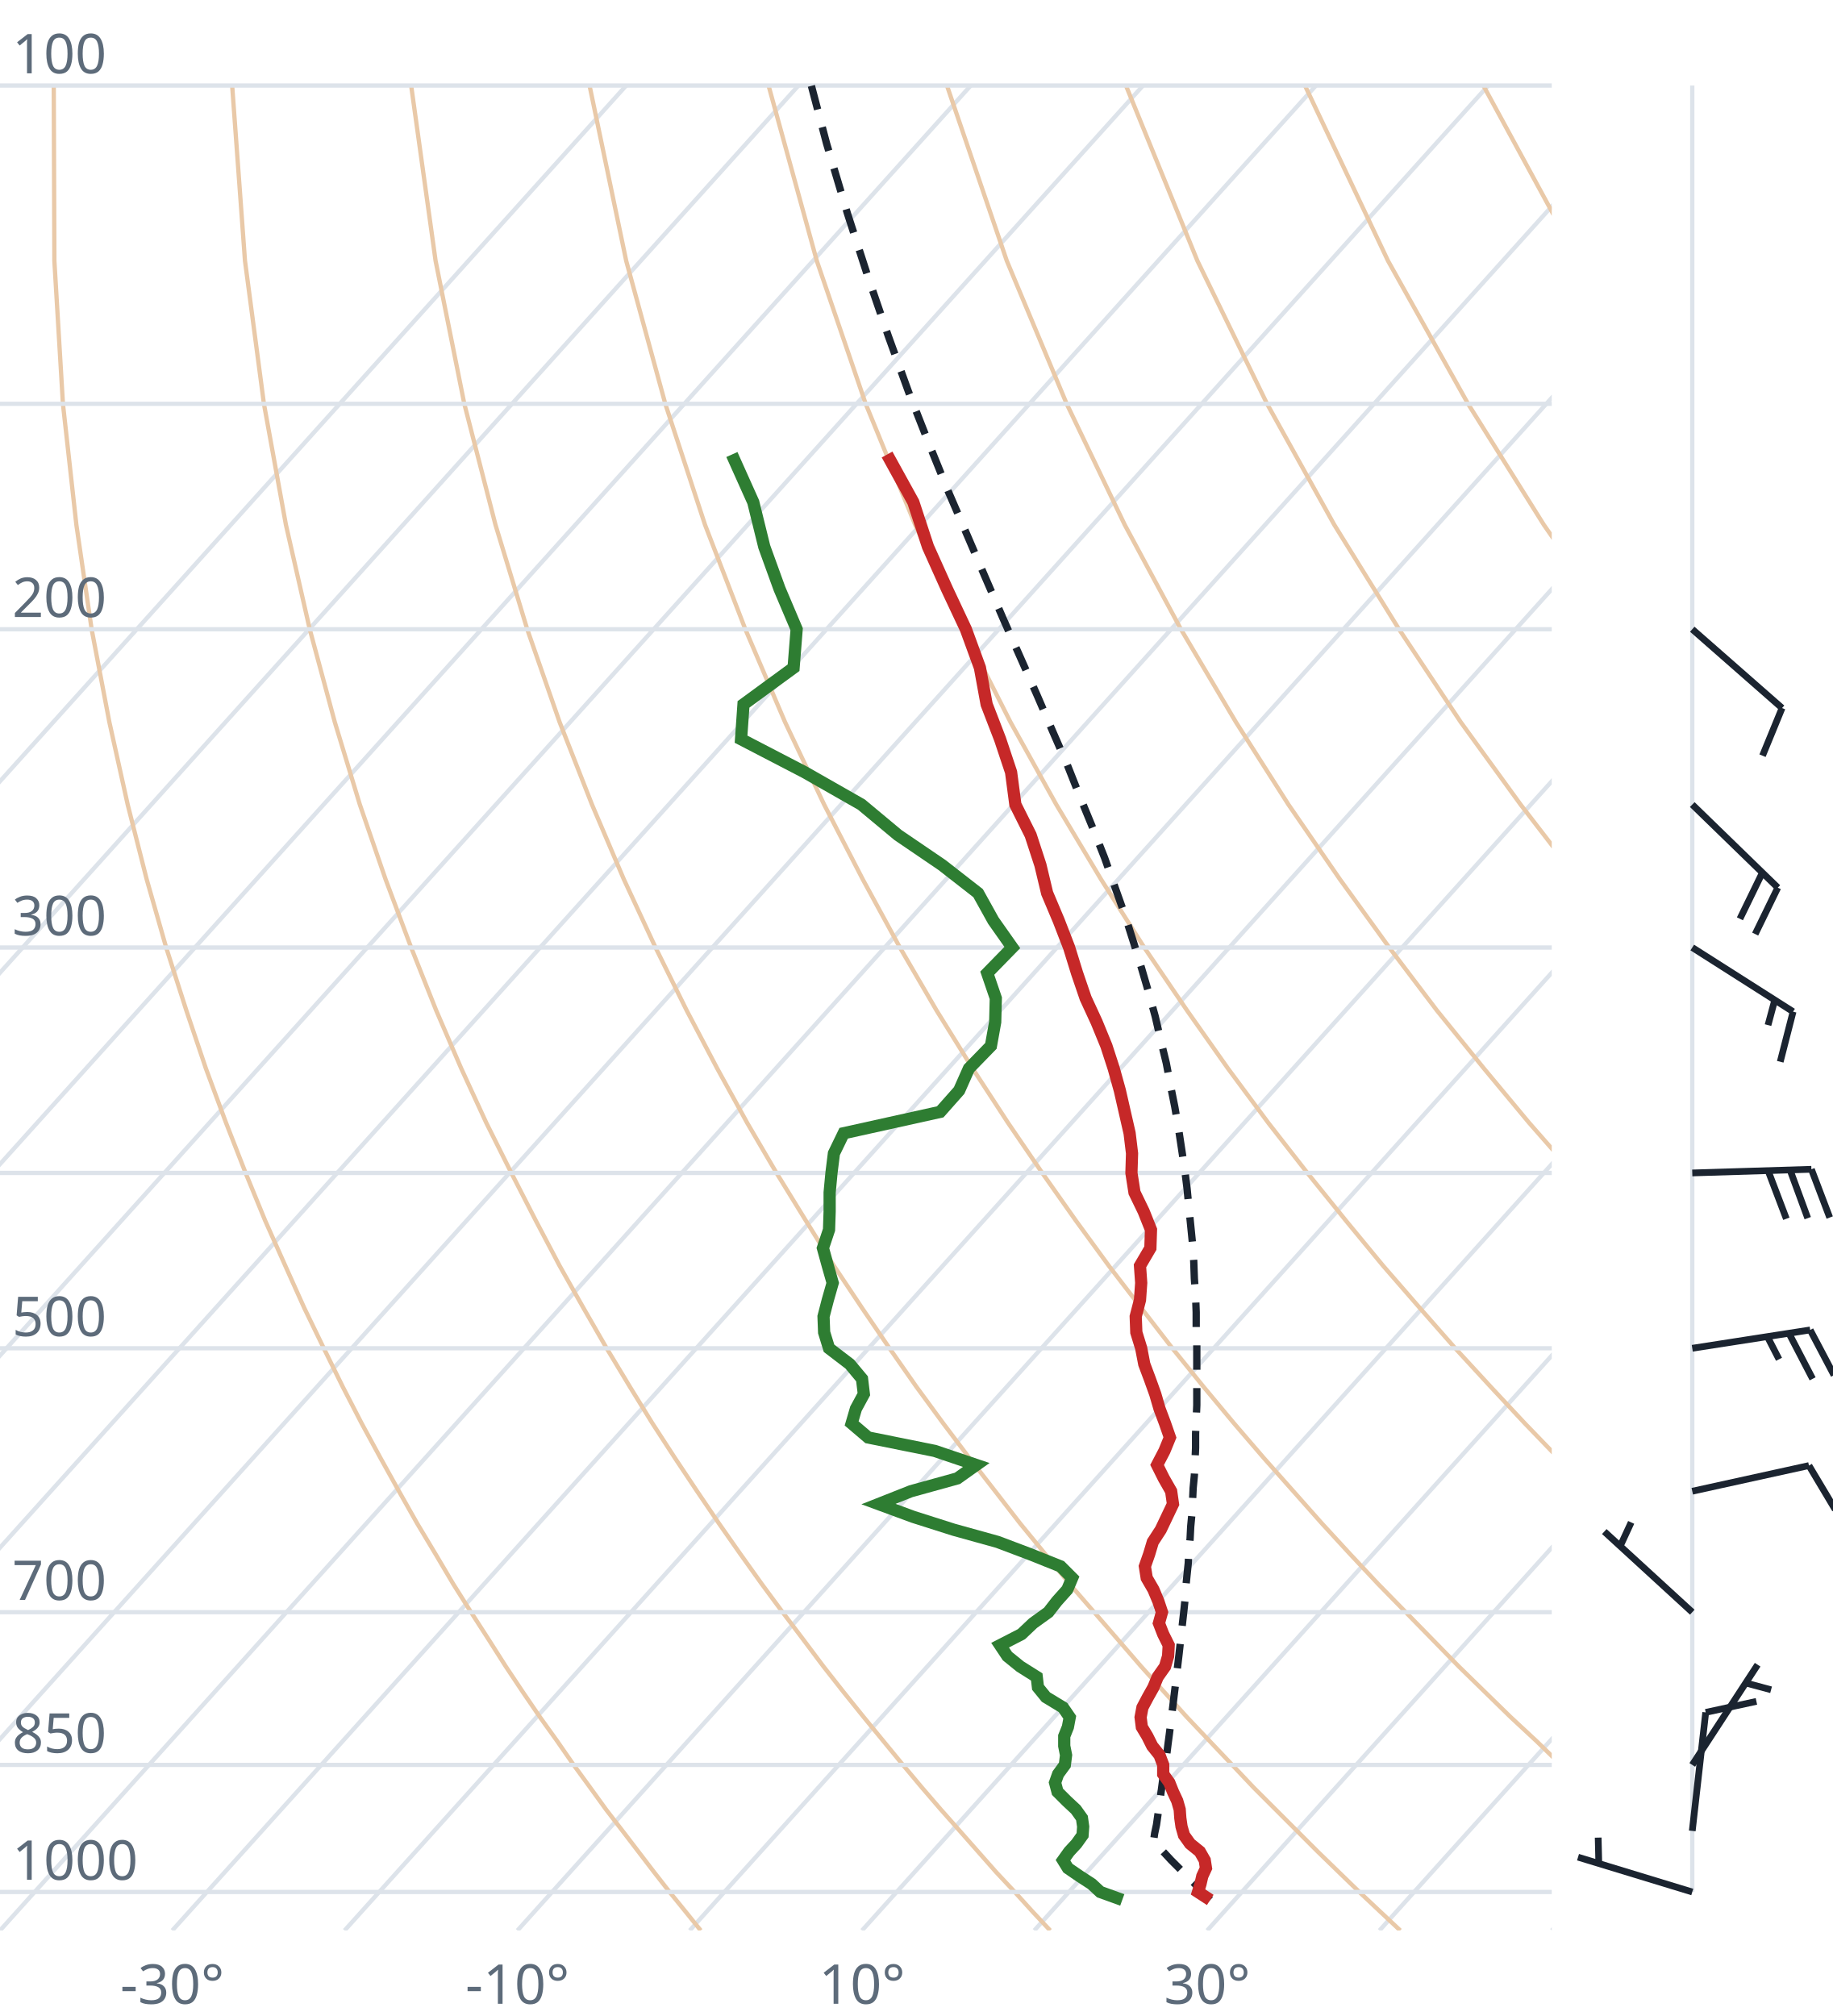
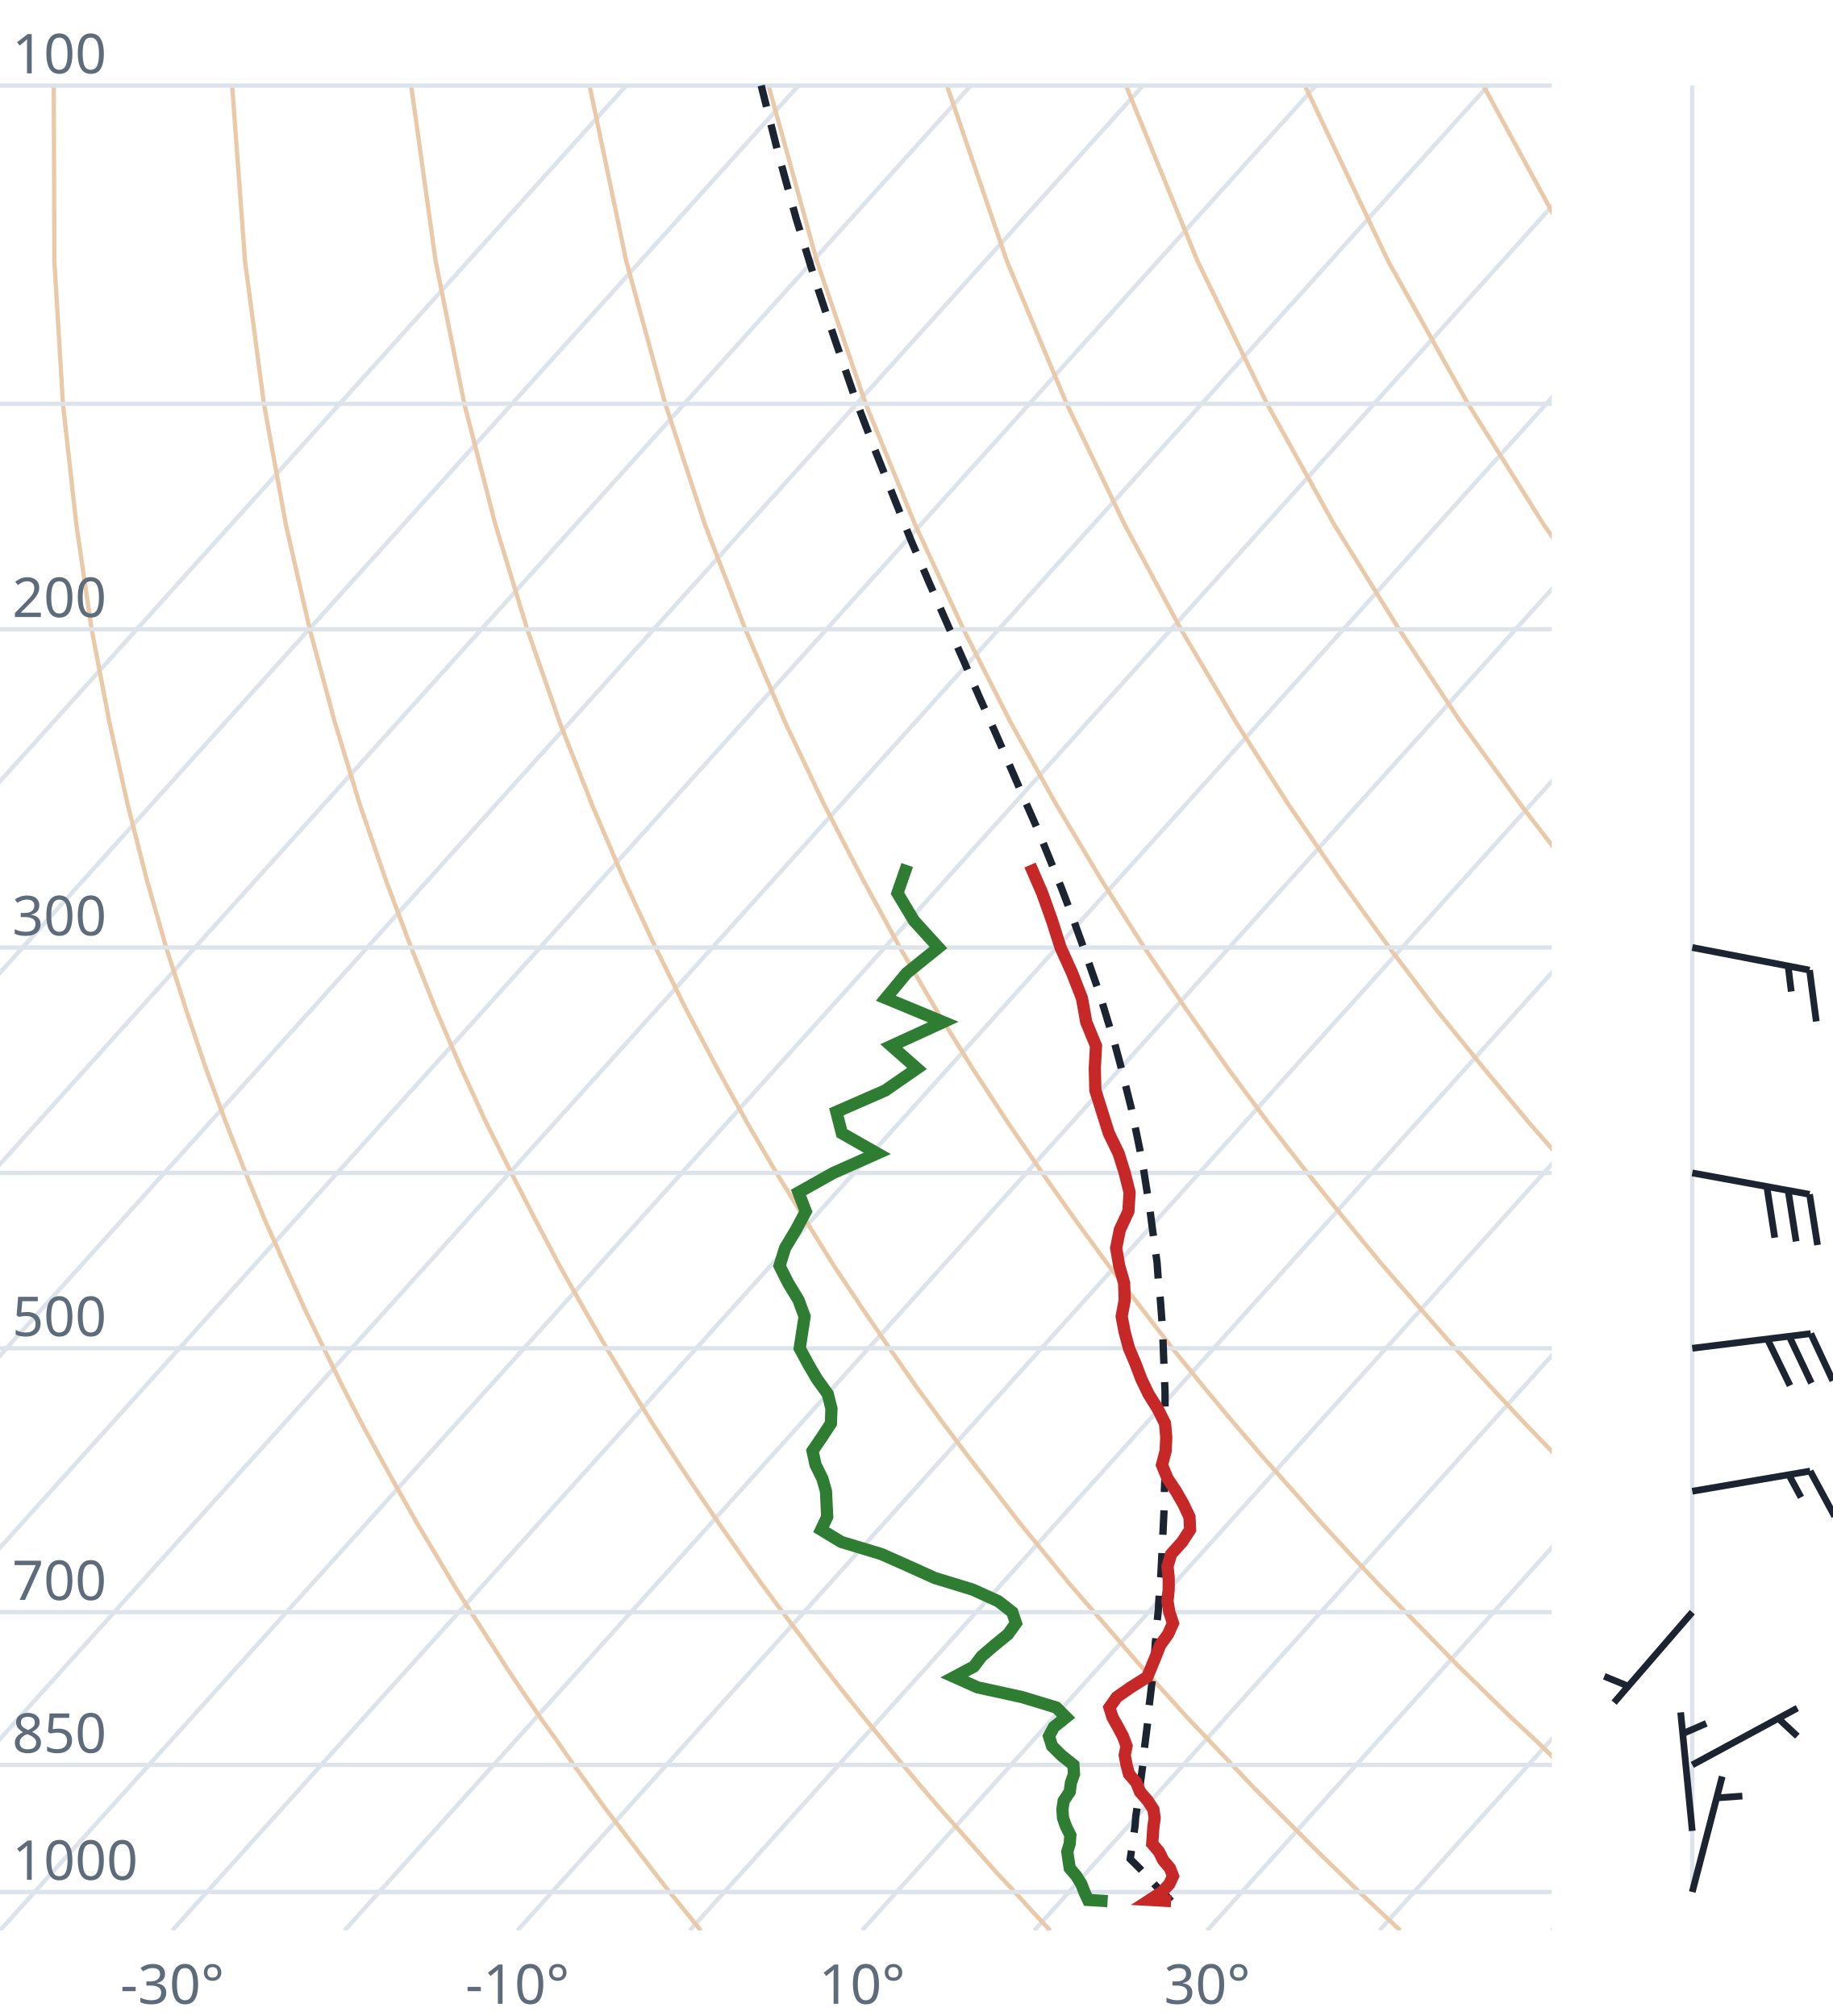
<svg xmlns="http://www.w3.org/2000/svg" viewBox="0 0 300 330" font-family="system-ui,sans-serif" font-size="9">
  <style>.g{stroke:#dde3ea;stroke-width:.7;fill:none}.ad{stroke:#e9c9a8;stroke-width:.7;fill:none}.t{stroke:#c62828;stroke-width:2;fill:none}.d{stroke:#2e7d32;stroke-width:2;fill:none}.pc{stroke:#1b2430;stroke-width:1.2;stroke-dasharray:4 3;fill:none}.barb{stroke:#1b2430;stroke-width:1.1;fill:#1b2430}text{fill:#5d6b7a}</style>
  <clipPath id="c">
    <rect x="0" y="0" width="254" height="316.0" />
  </clipPath>
  <g clip-path="url(#c)">
    <line class="g" x1="-169.3" y1="316.0" x2="102.5" y2="14.0" />
    <line class="g" x1="-141.1" y1="316.0" x2="130.7" y2="14.0" />
    <line class="g" x1="-112.9" y1="316.0" x2="158.9" y2="14.0" />
    <line class="g" x1="-84.7" y1="316.0" x2="187.1" y2="14.0" />
    <line class="g" x1="-56.4" y1="316.0" x2="215.4" y2="14.0" />
    <line class="g" x1="-28.2" y1="316.0" x2="243.6" y2="14.0" />
    <line class="g" x1="0.0" y1="316.0" x2="271.8" y2="14.0" />
    <line class="g" x1="28.2" y1="316.0" x2="300.0" y2="14.0" />
    <line class="g" x1="56.4" y1="316.0" x2="328.2" y2="14.0" />
    <line class="g" x1="84.7" y1="316.0" x2="356.5" y2="14.0" />
    <line class="g" x1="112.9" y1="316.0" x2="384.7" y2="14.0" />
    <line class="g" x1="141.1" y1="316.0" x2="412.9" y2="14.0" />
    <line class="g" x1="169.3" y1="316.0" x2="441.1" y2="14.0" />
    <line class="g" x1="197.6" y1="316.0" x2="469.4" y2="14.0" />
    <line class="g" x1="225.8" y1="316.0" x2="497.6" y2="14.0" />
    <line class="g" x1="254.0" y1="316.0" x2="525.8" y2="14.0" />
    <path class="ad" d="M114.7,316.0L112.2,312.9L109.6,309.7L107.1,306.5L104.5,303.1L101.9,299.7L99.2,296.2L96.6,292.6L93.9,288.9L91.2,285.0L88.4,281.1L85.6,277.0L82.8,272.8L80.0,268.4L77.1,263.9L74.2,259.3L71.3,254.4L68.3,249.4L65.3,244.1L62.3,238.7L59.2,233.0L56.1,227.0L53.0,220.7L49.8,214.1L46.7,207.2L43.4,199.8L40.2,192.0L37.0,183.8L33.7,174.9L30.5,165.4L27.2,155.1L24.0,143.9L20.9,131.7L17.9,118.2L15.0,103.0L12.5,85.9L10.3,66.1L8.9,42.7L8.8,14.0" />
    <path class="ad" d="M171.9,316.0L169.0,312.9L166.1,309.7L163.1,306.5L160.1,303.1L157.1,299.7L154.0,296.2L150.9,292.6L147.8,288.9L144.6,285.0L141.4,281.1L138.1,277.0L134.8,272.8L131.5,268.4L128.1,263.9L124.7,259.3L121.2,254.4L117.7,249.4L114.1,244.1L110.5,238.7L106.8,233.0L103.1,227.0L99.3,220.7L95.5,214.1L91.6,207.2L87.7,199.8L83.7,192.0L79.6,183.8L75.5,174.9L71.4,165.4L67.3,155.1L63.1,143.9L58.9,131.7L54.8,118.2L50.7,103.0L46.8,85.9L43.2,66.1L40.1,42.7L38.0,14.0" />
    <path class="ad" d="M229.2,316.0L225.9,312.9L222.5,309.7L219.2,306.5L215.7,303.1L212.3,299.7L208.8,296.2L205.2,292.6L201.7,288.9L198.0,285.0L194.3,281.1L190.6,277.0L186.8,272.8L183.0,268.4L179.1,263.9L175.1,259.3L171.1,254.4L167.0,249.4L162.9,244.1L158.7,238.7L154.4,233.0L150.0,227.0L145.6,220.7L141.1,214.1L136.5,207.2L131.9,199.8L127.1,192.0L122.3,183.8L117.4,174.9L112.4,165.4L107.3,155.1L102.1,143.9L96.9,131.7L91.6,118.2L86.3,103.0L81.1,85.9L76.0,66.1L71.3,42.7L67.3,14.0" />
    <path class="ad" d="M286.4,316.0L282.7,312.9L279.0,309.7L275.2,306.5L271.4,303.1L267.5,299.7L263.6,296.2L259.6,292.6L255.5,288.9L251.5,285.0L247.3,281.1L243.1,277.0L238.8,272.8L234.5,268.4L230.1,263.9L225.6,259.3L221.0,254.4L216.4,249.4L211.7,244.1L206.9,238.7L202.0,233.0L197.0,227.0L191.9,220.7L186.8,214.1L181.5,207.2L176.1,199.8L170.6,192.0L165.0,183.8L159.2,174.9L153.3,165.4L147.3,155.1L141.2,143.9L134.9,131.7L128.5,118.2L122.0,103.0L115.4,85.9L108.9,66.1L102.5,42.7L96.5,14.0" />
    <path class="ad" d="M343.6,316.0L339.5,312.9L335.4,309.7L331.2,306.5L327.0,303.1L322.7,299.7L318.3,296.2L313.9,292.6L309.4,288.9L304.9,285.0L300.3,281.1L295.6,277.0L290.8,272.8L286.0,268.4L281.0,263.9L276.0,259.3L270.9,254.4L265.7,249.4L260.5,244.1L255.1,238.7L249.6,233.0L244.0,227.0L238.2,220.7L232.4,214.1L226.4,207.2L220.3,199.8L214.0,192.0L207.6,183.8L201.0,174.9L194.3,165.4L187.3,155.1L180.2,143.9L172.9,131.7L165.4,118.2L157.7,103.0L149.8,85.9L141.7,66.1L133.7,42.7L125.8,14.0" />
    <path class="ad" d="M400.9,316.0L396.4,312.9L391.9,309.7L387.3,306.5L382.6,303.1L377.9,299.7L373.1,296.2L368.2,292.6L363.3,288.9L358.3,285.0L353.2,281.1L348.1,277.0L342.8,272.8L337.5,268.4L332.0,263.9L326.5,259.3L320.9,254.4L315.1,249.4L309.2,244.1L303.3,238.7L297.2,233.0L290.9,227.0L284.6,220.7L278.0,214.1L271.4,207.2L264.5,199.8L257.5,192.0L250.3,183.8L242.9,174.9L235.2,165.4L227.4,155.1L219.3,143.9L210.9,131.7L202.3,118.2L193.3,103.0L184.1,85.9L174.6,66.1L164.8,42.7L155.0,14.0" />
    <path class="ad" d="M458.1,316.0L453.2,312.9L448.3,309.7L443.3,306.5L438.2,303.1L433.1,299.7L427.9,296.2L422.6,292.6L417.2,288.9L411.7,285.0L406.2,281.1L400.5,277.0L394.8,272.8L389.0,268.4L383.0,263.9L376.9,259.3L370.8,254.4L364.5,249.4L358.0,244.1L351.5,238.7L344.8,233.0L337.9,227.0L330.9,220.7L323.7,214.1L316.3,207.2L308.7,199.8L300.9,192.0L292.9,183.8L284.7,174.9L276.2,165.4L267.4,155.1L258.3,143.9L248.9,131.7L239.1,118.2L229.0,103.0L218.4,85.9L207.4,66.1L196.0,42.7L184.3,14.0" />
    <path class="ad" d="M515.3,316.0L510.1,312.9L504.7,309.7L499.3,306.5L493.9,303.1L488.3,299.7L482.7,296.2L476.9,292.6L471.1,288.9L465.2,285.0L459.2,281.1L453.0,277.0L446.8,272.8L440.5,268.4L434.0,263.9L427.4,259.3L420.7,254.4L413.8,249.4L406.8,244.1L399.7,238.7L392.4,233.0L384.9,227.0L377.2,220.7L369.3,214.1L361.2,207.2L352.9,199.8L344.4,192.0L335.6,183.8L326.5,174.9L317.1,165.4L307.4,155.1L297.4,143.9L286.9,131.7L276.0,118.2L264.6,103.0L252.7,85.9L240.3,66.1L227.2,42.7L213.6,14.0" />
    <path class="ad" d="M572.6,316.0L566.9,312.9L561.2,309.7L555.4,306.5L549.5,303.1L543.5,299.7L537.4,296.2L531.3,292.6L525.0,288.9L518.6,285.0L512.1,281.1L505.5,277.0L498.8,272.8L491.9,268.4L485.0,263.9L477.9,259.3L470.6,254.4L463.2,249.4L455.6,244.1L447.9,238.7L439.9,233.0L431.8,227.0L423.5,220.7L415.0,214.1L406.2,207.2L397.2,199.8L387.9,192.0L378.3,183.8L368.4,174.9L358.1,165.4L347.5,155.1L336.4,143.9L324.9,131.7L312.9,118.2L300.3,103.0L287.1,85.9L273.1,66.1L258.4,42.7L242.8,14.0" />
    <path class="ad" d="M629.8,316.0L623.8,312.9L617.6,309.7L611.4,306.5L605.1,303.1L598.7,299.7L592.2,296.2L585.6,292.6L578.9,288.9L572.0,285.0L565.1,281.1L558.0,277.0L550.8,272.8L543.4,268.4L536.0,263.9L528.3,259.3L520.5,254.4L512.5,249.4L504.4,244.1L496.1,238.7L487.5,233.0L478.8,227.0L469.8,220.7L460.6,214.1L451.1,207.2L441.4,199.8L431.3,192.0L420.9,183.8L410.2,174.9L399.1,165.4L387.5,155.1L375.5,143.9L362.9,131.7L349.8,118.2L335.9,103.0L321.4,85.9L306.0,66.1L289.6,42.7L272.1,14.0" />
    <line class="g" x1="0" y1="309.7" x2="254" y2="309.7" />
    <line class="g" x1="0" y1="288.9" x2="254" y2="288.9" />
    <line class="g" x1="0" y1="263.9" x2="254" y2="263.9" />
    <line class="g" x1="0" y1="220.7" x2="254" y2="220.7" />
    <line class="g" x1="0" y1="192.0" x2="254" y2="192.0" />
    <line class="g" x1="0" y1="155.1" x2="254" y2="155.1" />
    <line class="g" x1="0" y1="103.0" x2="254" y2="103.0" />
    <line class="g" x1="0" y1="66.1" x2="254" y2="66.1" />
    <line class="g" x1="0" y1="14.0" x2="254" y2="14.0" />
-     <path class="pc" d="M198.1,311.0L196.8,309.7L195.6,308.4L194.3,307.1L193.0,305.8L191.7,304.5L190.4,303.1L189.1,301.8L188.8,301.5L189.0,300.1L189.3,298.7L189.5,297.3L189.7,295.9L189.9,294.4L190.1,293.0L190.3,291.5L190.5,290.0L190.7,288.5L191.0,287.0L191.2,285.4L191.4,283.9L191.6,282.3L191.8,280.7L192.0,279.1L192.2,277.4L192.4,275.8L192.6,274.1L192.8,272.4L193.0,270.7L193.2,268.9L193.4,267.1L193.6,265.3L193.8,263.5L194.0,261.6L194.1,259.8L194.3,257.8L194.5,255.9L194.6,253.9L194.8,251.9L194.9,249.9L195.1,247.8L195.2,245.8L195.3,243.6L195.5,241.5L195.6,239.3L195.7,237.0L195.7,234.7L195.8,232.4L195.9,230.0L195.9,227.6L195.9,225.2L195.9,222.7L195.9,220.1L195.8,217.5L195.8,214.8L195.7,212.1L195.5,209.3L195.4,206.5L195.2,203.6L194.9,200.6L194.6,197.6L194.3,194.5L193.9,191.3L193.4,188.0L192.9,184.7L192.3,181.2L191.6,177.7L190.9,174.0L190.0,170.3L189.1,166.4L188.0,162.4L186.8,158.3L185.5,154.1L184.1,149.7L182.5,145.2L180.8,140.4L178.9,135.6L176.8,130.5L174.7,125.2L172.3,119.7L169.8,113.9L167.1,107.8L164.3,101.5L161.4,94.8L158.4,87.8L155.2,80.4L152.0,72.5L148.7,64.1L145.4,55.0L142.1,45.4L138.7,34.9L135.3,23.5L132.8,14.0" />
-     <path class="t" d="M198.1,311.0L196.1,309.7L196.5,308.4L196.8,307.1L197.4,305.8L197.2,304.5L196.4,303.1L194.8,301.8L193.8,300.4L193.4,299.0L193.2,297.6L193.1,296.2L192.7,294.8L192.0,293.3L191.4,291.8L190.4,290.4L190.4,288.9L189.8,287.3L188.6,285.8L187.8,284.2L186.9,282.7L186.7,281.1L187.0,279.5L187.9,277.8L188.8,276.2L189.5,274.5L190.7,272.8L191.2,271.1L191.3,269.3L190.4,267.5L189.7,265.7L190.2,263.9L189.6,262.1L188.8,260.2L187.7,258.3L187.4,256.4L188.1,254.4L188.7,252.4L190.0,250.4L191.0,248.3L192.0,246.2L191.7,244.1L190.5,242.0L189.4,239.8L190.6,237.5L191.5,235.3L190.7,233.0L189.8,230.6L189.1,228.2L188.2,225.7L187.3,223.3L186.8,220.7L186.0,218.1L185.9,215.5L186.6,212.8L186.8,210.0L186.6,207.2L188.3,204.3L188.4,201.3L187.2,198.3L185.7,195.2L185.2,192.0L185.3,188.8L184.9,185.5L184.1,182.0L183.3,178.5L182.3,174.9L181.1,171.2L179.5,167.3L177.7,163.4L176.3,159.3L175.0,155.1L173.3,150.7L171.4,146.2L170.3,141.6L168.7,136.7L166.2,131.7L165.5,126.4L163.7,121.0L161.5,115.3L160.4,109.3L158.1,103.0L155.0,96.4L151.9,89.5L149.5,82.2L145.2,74.4" />
-     <path class="d" d="M183.7,311.0L180.1,309.7L178.7,308.4L176.7,307.1L174.8,305.8L174.0,304.5L175.0,303.1L176.2,301.8L177.2,300.4L177.3,299.0L177.1,297.6L176.1,296.2L174.6,294.8L173.1,293.3L172.7,291.8L173.2,290.4L174.3,288.9L174.5,287.3L174.2,285.8L174.2,284.2L174.8,282.7L175.1,281.1L174.0,279.5L171.2,277.8L169.9,276.2L169.7,274.5L167.0,272.8L164.9,271.1L163.7,269.3L167.2,267.5L169.1,265.7L171.6,263.9L173.0,262.1L174.7,260.2L175.5,258.3L173.6,256.4L168.6,254.4L163.3,252.4L156.1,250.4L149.5,248.3L143.8,246.2L149.1,244.1L156.7,242.0L159.8,239.8L153.0,237.5L142.1,235.3L139.4,233.0L140.1,230.6L141.4,228.2L141.1,225.7L139.1,223.3L135.7,220.7L134.9,218.1L134.8,215.5L135.5,212.8L136.3,210.0L135.5,207.2L134.7,204.3L135.7,201.3L135.8,198.3L135.8,195.2L136.1,192.0L136.5,188.8L138.1,185.5L153.9,182.0L157.0,178.5L158.6,174.9L162.2,171.2L162.9,167.3L163.0,163.4L161.6,159.3L165.7,155.1L162.6,150.7L160.1,146.2L154.2,141.6L147.0,136.7L141.0,131.7L131.7,126.4L121.3,121.0L121.7,115.3L129.9,109.3L130.4,103.0L127.6,96.4L125.1,89.5L123.3,82.2L119.8,74.4" />
+     <path class="pc" d="M191.7,311.2L190.5,309.9L189.2,308.7L187.9,307.3L186.7,306.0L185.4,304.7L185.0,304.3L185.2,302.9L185.4,301.6L185.6,300.2L185.8,298.8L185.9,297.4L186.1,296.0L186.3,294.5L186.5,293.1L186.7,291.6L186.9,290.1L187.1,288.6L187.2,287.1L187.4,285.6L187.6,284.0L187.8,282.4L188.0,280.8L188.1,279.2L188.3,277.6L188.5,275.9L188.7,274.2L188.8,272.5L189.0,270.8L189.1,269.0L189.3,267.3L189.4,265.5L189.6,263.6L189.7,261.8L189.8,259.9L190.0,258.0L190.1,256.1L190.2,254.1L190.3,252.1L190.4,250.1L190.5,248.0L190.6,245.9L190.6,243.8L190.7,241.6L190.7,239.4L190.8,237.2L190.8,234.9L190.8,232.6L190.7,230.2L190.7,227.8L190.6,225.4L190.5,222.9L190.4,220.3L190.3,217.7L190.1,215.0L189.9,212.3L189.6,209.6L189.4,206.7L189.0,203.8L188.6,200.9L188.2,197.8L187.7,194.7L187.2,191.5L186.6,188.3L185.9,184.9L185.2,181.5L184.3,177.9L183.4,174.3L182.4,170.6L181.2,166.7L180.0,162.7L178.6,158.7L177.1,154.4L175.5,150.0L173.8,145.5L171.9,140.8L169.9,135.9L167.7,130.9L165.4,125.6L163.0,120.1L160.4,114.3L157.8,108.3L155.0,102.0L152.1,95.4L149.1,88.4L146.1,80.9L143.0,73.1L139.8,64.7L136.7,55.7L133.5,46.1L130.3,35.7L127.2,24.4L124.6,14.0" />
+     <path class="t" d="M191.7,311.2L188.2,311.0L190.2,309.7L191.4,308.4L192.0,307.1L191.5,305.8L190.4,304.5L189.7,303.1L188.6,301.8L188.7,300.4L188.8,299.0L189.0,297.6L188.8,296.2L187.9,294.8L186.6,293.3L186.0,291.8L184.8,290.4L184.4,288.9L184.1,287.3L184.4,285.8L183.8,284.2L183.0,282.7L182.1,281.1L181.6,279.5L182.8,277.8L185.1,276.2L187.8,274.5L188.5,272.8L189.2,271.1L189.9,269.3L191.2,267.5L192.0,265.7L191.4,263.9L191.1,262.1L191.3,260.2L191.3,258.3L191.1,256.4L191.7,254.4L193.5,252.4L194.8,250.4L194.7,248.3L193.7,246.2L192.5,244.1L191.1,242.0L190.2,239.8L190.8,237.5L190.9,235.3L190.7,233.0L189.5,230.6L188.0,228.2L186.8,225.7L185.9,223.3L184.8,220.7L184.1,218.1L183.6,215.5L184.1,212.8L184.0,210.0L183.2,207.2L182.7,204.3L183.3,201.3L184.7,198.3L184.9,195.2L184.1,192.0L183.1,188.8L181.5,185.5L180.4,182.0L179.3,178.5L179.2,174.9L179.4,171.2L177.8,167.3L177.1,163.4L175.5,159.3L173.6,155.1L172.2,150.7L170.6,146.2L168.6,141.6" />
+     <path class="d" d="M181.3,311.2L178.1,311.0L177.5,309.7L177.0,308.4L176.2,307.1L175.1,305.8L174.9,304.5L174.7,303.1L175.1,301.8L175.2,300.4L174.5,299.0L174.0,297.6L173.9,296.2L174.1,294.8L175.1,293.3L175.3,291.8L175.8,290.4L175.7,288.9L173.7,287.3L172.2,285.8L171.7,284.2L172.5,282.7L174.5,281.1L172.9,279.5L167.3,277.8L160.0,276.2L156.2,274.5L159.4,272.8L160.7,271.1L162.8,269.3L165.0,267.5L166.3,265.7L165.7,263.9L163.4,262.1L159.2,260.2L153.0,258.3L148.8,256.4L144.3,254.4L137.7,252.4L134.4,250.4L135.4,248.3L135.3,246.2L135.2,244.1L134.6,242.0L133.5,239.8L133.0,237.5L134.5,235.3L136.0,233.0L136.1,230.6L135.5,228.2L133.7,225.7L132.3,223.3L130.9,220.7L131.3,218.1L131.7,215.5L130.7,212.8L129.0,210.0L127.6,207.2L128.5,204.3L130.3,201.3L131.9,198.3L130.7,195.2L136.4,192.0L143.6,188.8L137.8,185.5L136.9,182.0L144.9,178.5L150.1,174.9L145.9,171.2L154.4,167.3L145.0,163.4L148.4,159.3L153.6,155.1L149.6,150.7L146.9,146.2L148.5,141.6" />
  </g>
  <text x="2" y="307.7">1000</text>
  <text x="2" y="286.9">850</text>
  <text x="2" y="261.9">700</text>
  <text x="2" y="218.7">500</text>
  <text x="2" y="153.1">300</text>
  <text x="2" y="101.0">200</text>
  <text x="2" y="12.0">100</text>
  <text x="28.2" y="328" text-anchor="middle">-30°</text>
  <text x="84.7" y="328" text-anchor="middle">-10°</text>
  <text x="141.1" y="328" text-anchor="middle">10°</text>
  <text x="197.6" y="328" text-anchor="middle">30°</text>
  <line class="g" x1="277.0" y1="309.7" x2="277.0" y2="14.0" />
-   <path class="barb" d="M277.0,309.7L258.3,304.0M261.7,305.0L261.6,300.8" />
-   <path class="barb" d="M277.0,299.7L279.2,280.3M279.2,280.3L287.5,278.5" />
-   <path class="barb" d="M277.0,288.9L287.7,272.5M285.8,275.5L289.9,276.6" />
-   <path class="barb" d="M277.0,263.9L262.6,250.7M265.2,253.1L267.0,249.2" />
-   <path class="barb" d="M277.0,244.1L296.1,239.9M296.1,239.9L300.4,247.1" />
-   <path class="barb" d="M277.0,220.7L296.3,217.7M296.3,217.7L300.2,225.1M292.8,218.2L296.7,225.7M289.3,218.8L291.2,222.5" />
-   <path class="barb" d="M277.0,192.0L296.5,191.4M296.5,191.4L299.5,199.3M293.0,191.5L295.9,199.4M289.4,191.6L292.4,199.5" />
-   <path class="barb" d="M277.0,155.1L293.5,165.6M293.5,165.6L291.4,173.8M290.5,163.7L289.4,167.8" />
-   <path class="barb" d="M277.0,131.7L291.0,145.3M291.0,145.3L287.3,152.9M288.5,142.8L284.8,150.4" />
-   <path class="barb" d="M277.0,103.0L291.7,115.9M291.7,115.9L288.5,123.7" />
+   <path class="barb" d="M277.0,309.7L281.9,290.8M281.0,294.3L285.2,294.0" />
+   <path class="barb" d="M277.0,299.7L275.1,280.3M275.4,283.8L279.3,282.1" />
+   <path class="barb" d="M277.0,288.9L294.2,279.6M291.1,281.3L294.2,284.2" />
+   <path class="barb" d="M277.0,263.9L264.2,278.7M266.5,276.0L262.6,274.4" />
+   <path class="barb" d="M277.0,244.1L296.3,240.8M296.3,240.8L300.3,248.2M292.8,241.4L294.8,245.1" />
+   <path class="barb" d="M277.0,220.7L296.4,218.3M296.4,218.3L300.0,226.0M292.9,218.8L296.5,226.4M289.3,219.2L293.0,226.8" />
+   <path class="barb" d="M277.0,192.0L296.2,195.5M296.2,195.5L297.5,203.8M292.7,194.9L294.0,203.2M289.2,194.2L290.5,202.6" />
+   <path class="barb" d="M277.0,155.1L296.2,158.8M296.2,158.8L297.3,167.2M292.7,158.2L293.2,162.3" />
</svg>
